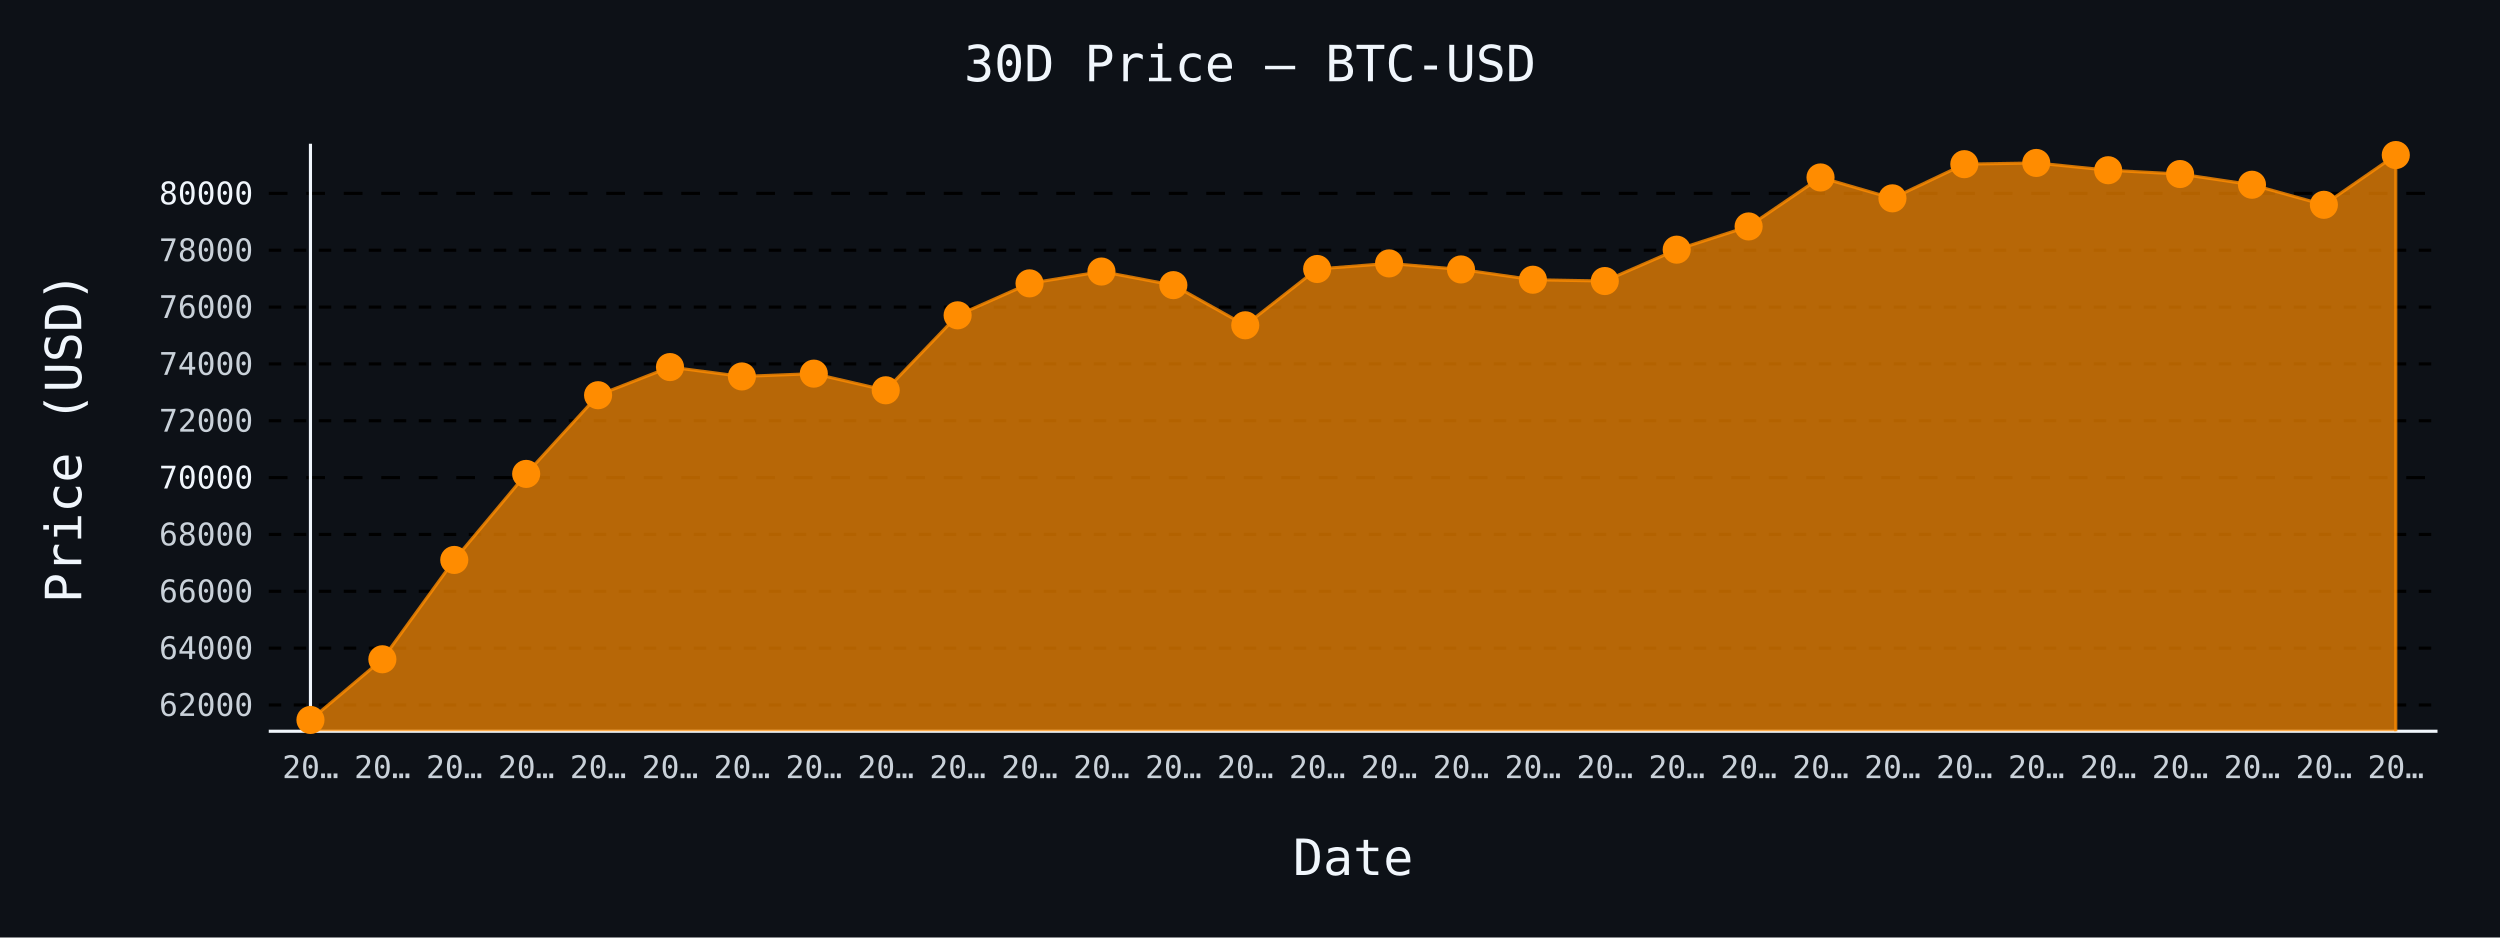
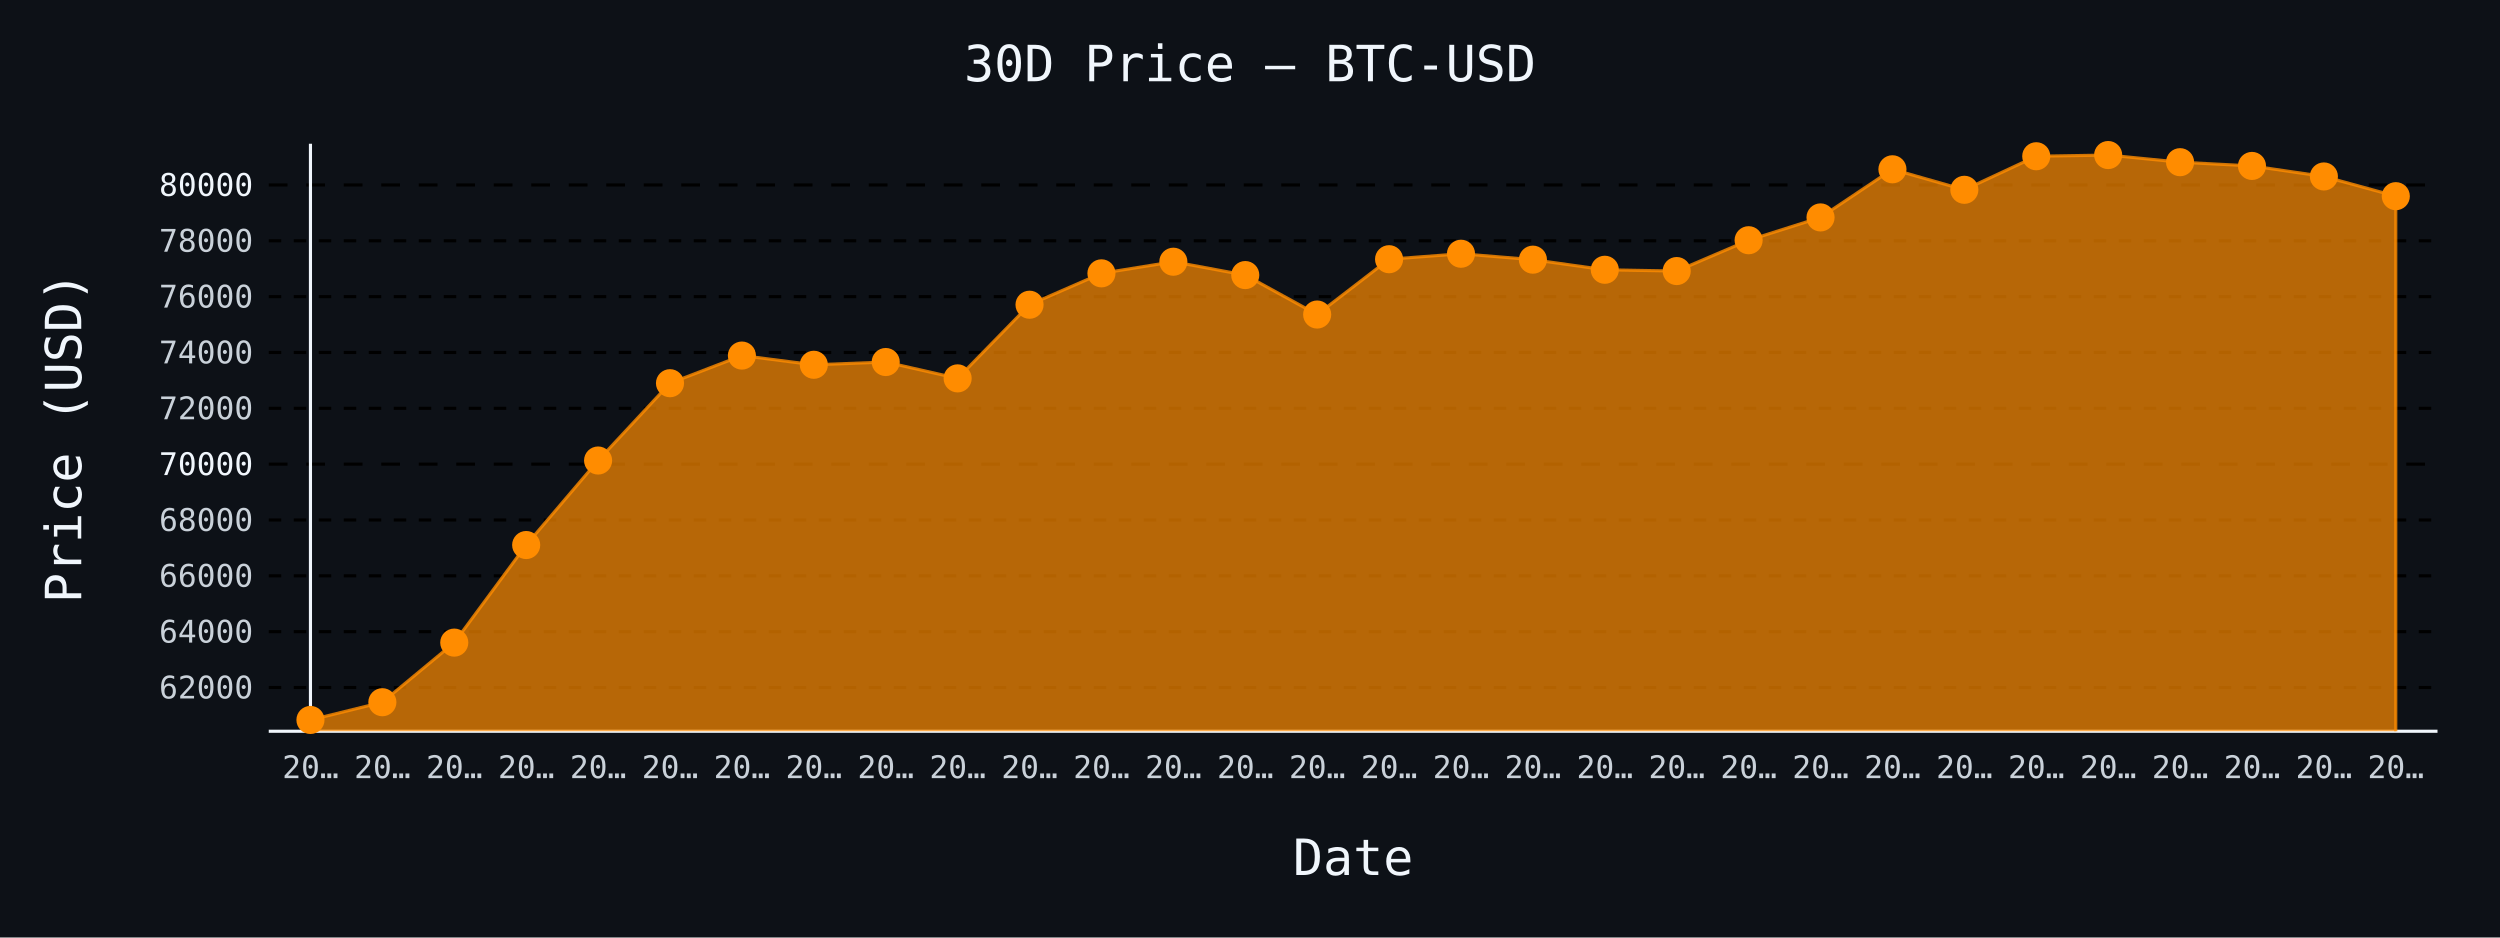
- <svg xmlns="http://www.w3.org/2000/svg" id="chart-ad9b7290-8dfb-4cf9-93e9-a6eeacac5963" class="pygal-chart" viewBox="0 0 800 300">
+ <svg xmlns="http://www.w3.org/2000/svg" id="chart-d555c7ae-0c33-4d35-91b1-0767efc5e948" class="pygal-chart" viewBox="0 0 800 300">
  <defs>
-     <style type="text/css">#chart-ad9b7290-8dfb-4cf9-93e9-a6eeacac5963{-webkit-user-select:none;-webkit-font-smoothing:antialiased;font-family:monospace}#chart-ad9b7290-8dfb-4cf9-93e9-a6eeacac5963 .title{font-family:monospace;font-size:16px}#chart-ad9b7290-8dfb-4cf9-93e9-a6eeacac5963 .legends .legend text{font-family:monospace;font-size:14px}#chart-ad9b7290-8dfb-4cf9-93e9-a6eeacac5963 .axis text{font-family:monospace;font-size:10px}#chart-ad9b7290-8dfb-4cf9-93e9-a6eeacac5963 .axis text.major{font-family:monospace;font-size:10px}#chart-ad9b7290-8dfb-4cf9-93e9-a6eeacac5963 .text-overlay text.value{font-family:monospace;font-size:16px}#chart-ad9b7290-8dfb-4cf9-93e9-a6eeacac5963 .text-overlay text.label{font-family:monospace;font-size:10px}#chart-ad9b7290-8dfb-4cf9-93e9-a6eeacac5963 .tooltip{font-family:monospace;font-size:14px}#chart-ad9b7290-8dfb-4cf9-93e9-a6eeacac5963 text.no_data{font-family:monospace;font-size:64px}
- #chart-ad9b7290-8dfb-4cf9-93e9-a6eeacac5963{background-color:#0d1117}#chart-ad9b7290-8dfb-4cf9-93e9-a6eeacac5963 path,#chart-ad9b7290-8dfb-4cf9-93e9-a6eeacac5963 line,#chart-ad9b7290-8dfb-4cf9-93e9-a6eeacac5963 rect,#chart-ad9b7290-8dfb-4cf9-93e9-a6eeacac5963 circle{-webkit-transition:150ms;-moz-transition:150ms;transition:150ms}#chart-ad9b7290-8dfb-4cf9-93e9-a6eeacac5963 .graph &gt; .background{fill:#0d1117}#chart-ad9b7290-8dfb-4cf9-93e9-a6eeacac5963 .plot &gt; .background{fill:#0d1117}#chart-ad9b7290-8dfb-4cf9-93e9-a6eeacac5963 .graph{fill:#c9d1d9}#chart-ad9b7290-8dfb-4cf9-93e9-a6eeacac5963 text.no_data{fill:#f0f6fc}#chart-ad9b7290-8dfb-4cf9-93e9-a6eeacac5963 .title{fill:#f0f6fc}#chart-ad9b7290-8dfb-4cf9-93e9-a6eeacac5963 .legends .legend text{fill:#c9d1d9}#chart-ad9b7290-8dfb-4cf9-93e9-a6eeacac5963 .legends .legend:hover text{fill:#f0f6fc}#chart-ad9b7290-8dfb-4cf9-93e9-a6eeacac5963 .axis .line{stroke:#f0f6fc}#chart-ad9b7290-8dfb-4cf9-93e9-a6eeacac5963 .axis .guide.line{stroke:#8b949e}#chart-ad9b7290-8dfb-4cf9-93e9-a6eeacac5963 .axis .major.line{stroke:#c9d1d9}#chart-ad9b7290-8dfb-4cf9-93e9-a6eeacac5963 .axis text.major{fill:#f0f6fc}#chart-ad9b7290-8dfb-4cf9-93e9-a6eeacac5963 .axis.y .guides:hover .guide.line,#chart-ad9b7290-8dfb-4cf9-93e9-a6eeacac5963 .line-graph .axis.x .guides:hover .guide.line,#chart-ad9b7290-8dfb-4cf9-93e9-a6eeacac5963 .stackedline-graph .axis.x .guides:hover .guide.line,#chart-ad9b7290-8dfb-4cf9-93e9-a6eeacac5963 .xy-graph .axis.x .guides:hover .guide.line{stroke:#f0f6fc}#chart-ad9b7290-8dfb-4cf9-93e9-a6eeacac5963 .axis .guides:hover text{fill:#f0f6fc}#chart-ad9b7290-8dfb-4cf9-93e9-a6eeacac5963 .reactive{fill-opacity:.7;stroke-opacity:.8;stroke-width:1}#chart-ad9b7290-8dfb-4cf9-93e9-a6eeacac5963 .ci{stroke:#c9d1d9}#chart-ad9b7290-8dfb-4cf9-93e9-a6eeacac5963 .reactive.active,#chart-ad9b7290-8dfb-4cf9-93e9-a6eeacac5963 .active .reactive{fill-opacity:.8;stroke-opacity:.9;stroke-width:4}#chart-ad9b7290-8dfb-4cf9-93e9-a6eeacac5963 .ci .reactive.active{stroke-width:1.5}#chart-ad9b7290-8dfb-4cf9-93e9-a6eeacac5963 .series text{fill:#f0f6fc}#chart-ad9b7290-8dfb-4cf9-93e9-a6eeacac5963 .tooltip rect{fill:#0d1117;stroke:#f0f6fc;-webkit-transition:opacity 150ms;-moz-transition:opacity 150ms;transition:opacity 150ms}#chart-ad9b7290-8dfb-4cf9-93e9-a6eeacac5963 .tooltip .label{fill:#c9d1d9}#chart-ad9b7290-8dfb-4cf9-93e9-a6eeacac5963 .tooltip .label{fill:#c9d1d9}#chart-ad9b7290-8dfb-4cf9-93e9-a6eeacac5963 .tooltip .legend{font-size:.8em;fill:#8b949e}#chart-ad9b7290-8dfb-4cf9-93e9-a6eeacac5963 .tooltip .x_label{font-size:.6em;fill:#f0f6fc}#chart-ad9b7290-8dfb-4cf9-93e9-a6eeacac5963 .tooltip .xlink{font-size:.5em;text-decoration:underline}#chart-ad9b7290-8dfb-4cf9-93e9-a6eeacac5963 .tooltip .value{font-size:1.5em}#chart-ad9b7290-8dfb-4cf9-93e9-a6eeacac5963 .bound{font-size:.5em}#chart-ad9b7290-8dfb-4cf9-93e9-a6eeacac5963 .max-value{font-size:.75em;fill:#8b949e}#chart-ad9b7290-8dfb-4cf9-93e9-a6eeacac5963 .map-element{fill:#0d1117;stroke:#8b949e !important}#chart-ad9b7290-8dfb-4cf9-93e9-a6eeacac5963 .map-element .reactive{fill-opacity:inherit;stroke-opacity:inherit}#chart-ad9b7290-8dfb-4cf9-93e9-a6eeacac5963 .color-0,#chart-ad9b7290-8dfb-4cf9-93e9-a6eeacac5963 .color-0 a:visited{stroke:#ff8c00;fill:#ff8c00}#chart-ad9b7290-8dfb-4cf9-93e9-a6eeacac5963 .text-overlay .color-0 text{fill:black}
- #chart-ad9b7290-8dfb-4cf9-93e9-a6eeacac5963 text.no_data{text-anchor:middle}#chart-ad9b7290-8dfb-4cf9-93e9-a6eeacac5963 .guide.line{fill:none}#chart-ad9b7290-8dfb-4cf9-93e9-a6eeacac5963 .centered{text-anchor:middle}#chart-ad9b7290-8dfb-4cf9-93e9-a6eeacac5963 .title{text-anchor:middle}#chart-ad9b7290-8dfb-4cf9-93e9-a6eeacac5963 .legends .legend text{fill-opacity:1}#chart-ad9b7290-8dfb-4cf9-93e9-a6eeacac5963 .axis.x text{text-anchor:middle}#chart-ad9b7290-8dfb-4cf9-93e9-a6eeacac5963 .axis.x:not(.web) text[transform]{text-anchor:start}#chart-ad9b7290-8dfb-4cf9-93e9-a6eeacac5963 .axis.x:not(.web) text[transform].backwards{text-anchor:end}#chart-ad9b7290-8dfb-4cf9-93e9-a6eeacac5963 .axis.y text{text-anchor:end}#chart-ad9b7290-8dfb-4cf9-93e9-a6eeacac5963 .axis.y text[transform].backwards{text-anchor:start}#chart-ad9b7290-8dfb-4cf9-93e9-a6eeacac5963 .axis.y2 text{text-anchor:start}#chart-ad9b7290-8dfb-4cf9-93e9-a6eeacac5963 .axis.y2 text[transform].backwards{text-anchor:end}#chart-ad9b7290-8dfb-4cf9-93e9-a6eeacac5963 .axis .guide.line{stroke-dasharray:4,4;stroke:black}#chart-ad9b7290-8dfb-4cf9-93e9-a6eeacac5963 .axis .major.guide.line{stroke-dasharray:6,6;stroke:black}#chart-ad9b7290-8dfb-4cf9-93e9-a6eeacac5963 .horizontal .axis.y .guide.line,#chart-ad9b7290-8dfb-4cf9-93e9-a6eeacac5963 .horizontal .axis.y2 .guide.line,#chart-ad9b7290-8dfb-4cf9-93e9-a6eeacac5963 .vertical .axis.x .guide.line{opacity:0}#chart-ad9b7290-8dfb-4cf9-93e9-a6eeacac5963 .horizontal .axis.always_show .guide.line,#chart-ad9b7290-8dfb-4cf9-93e9-a6eeacac5963 .vertical .axis.always_show .guide.line{opacity:1 !important}#chart-ad9b7290-8dfb-4cf9-93e9-a6eeacac5963 .axis.y .guides:hover .guide.line,#chart-ad9b7290-8dfb-4cf9-93e9-a6eeacac5963 .axis.y2 .guides:hover .guide.line,#chart-ad9b7290-8dfb-4cf9-93e9-a6eeacac5963 .axis.x .guides:hover .guide.line{opacity:1}#chart-ad9b7290-8dfb-4cf9-93e9-a6eeacac5963 .axis .guides:hover text{opacity:1}#chart-ad9b7290-8dfb-4cf9-93e9-a6eeacac5963 .nofill{fill:none}#chart-ad9b7290-8dfb-4cf9-93e9-a6eeacac5963 .subtle-fill{fill-opacity:.2}#chart-ad9b7290-8dfb-4cf9-93e9-a6eeacac5963 .dot{stroke-width:1px;fill-opacity:1;stroke-opacity:1}#chart-ad9b7290-8dfb-4cf9-93e9-a6eeacac5963 .dot.active{stroke-width:5px}#chart-ad9b7290-8dfb-4cf9-93e9-a6eeacac5963 .dot.negative{fill:transparent}#chart-ad9b7290-8dfb-4cf9-93e9-a6eeacac5963 text,#chart-ad9b7290-8dfb-4cf9-93e9-a6eeacac5963 tspan{stroke:none !important}#chart-ad9b7290-8dfb-4cf9-93e9-a6eeacac5963 .series text.active{opacity:1}#chart-ad9b7290-8dfb-4cf9-93e9-a6eeacac5963 .tooltip rect{fill-opacity:.95;stroke-width:.5}#chart-ad9b7290-8dfb-4cf9-93e9-a6eeacac5963 .tooltip text{fill-opacity:1}#chart-ad9b7290-8dfb-4cf9-93e9-a6eeacac5963 .showable{visibility:hidden}#chart-ad9b7290-8dfb-4cf9-93e9-a6eeacac5963 .showable.shown{visibility:visible}#chart-ad9b7290-8dfb-4cf9-93e9-a6eeacac5963 .gauge-background{fill:rgba(229,229,229,1);stroke:none}#chart-ad9b7290-8dfb-4cf9-93e9-a6eeacac5963 .bg-lines{stroke:#0d1117;stroke-width:2px}</style>
+     <style type="text/css">#chart-d555c7ae-0c33-4d35-91b1-0767efc5e948{-webkit-user-select:none;-webkit-font-smoothing:antialiased;font-family:monospace}#chart-d555c7ae-0c33-4d35-91b1-0767efc5e948 .title{font-family:monospace;font-size:16px}#chart-d555c7ae-0c33-4d35-91b1-0767efc5e948 .legends .legend text{font-family:monospace;font-size:14px}#chart-d555c7ae-0c33-4d35-91b1-0767efc5e948 .axis text{font-family:monospace;font-size:10px}#chart-d555c7ae-0c33-4d35-91b1-0767efc5e948 .axis text.major{font-family:monospace;font-size:10px}#chart-d555c7ae-0c33-4d35-91b1-0767efc5e948 .text-overlay text.value{font-family:monospace;font-size:16px}#chart-d555c7ae-0c33-4d35-91b1-0767efc5e948 .text-overlay text.label{font-family:monospace;font-size:10px}#chart-d555c7ae-0c33-4d35-91b1-0767efc5e948 .tooltip{font-family:monospace;font-size:14px}#chart-d555c7ae-0c33-4d35-91b1-0767efc5e948 text.no_data{font-family:monospace;font-size:64px}
+ #chart-d555c7ae-0c33-4d35-91b1-0767efc5e948{background-color:#0d1117}#chart-d555c7ae-0c33-4d35-91b1-0767efc5e948 path,#chart-d555c7ae-0c33-4d35-91b1-0767efc5e948 line,#chart-d555c7ae-0c33-4d35-91b1-0767efc5e948 rect,#chart-d555c7ae-0c33-4d35-91b1-0767efc5e948 circle{-webkit-transition:150ms;-moz-transition:150ms;transition:150ms}#chart-d555c7ae-0c33-4d35-91b1-0767efc5e948 .graph &gt; .background{fill:#0d1117}#chart-d555c7ae-0c33-4d35-91b1-0767efc5e948 .plot &gt; .background{fill:#0d1117}#chart-d555c7ae-0c33-4d35-91b1-0767efc5e948 .graph{fill:#c9d1d9}#chart-d555c7ae-0c33-4d35-91b1-0767efc5e948 text.no_data{fill:#f0f6fc}#chart-d555c7ae-0c33-4d35-91b1-0767efc5e948 .title{fill:#f0f6fc}#chart-d555c7ae-0c33-4d35-91b1-0767efc5e948 .legends .legend text{fill:#c9d1d9}#chart-d555c7ae-0c33-4d35-91b1-0767efc5e948 .legends .legend:hover text{fill:#f0f6fc}#chart-d555c7ae-0c33-4d35-91b1-0767efc5e948 .axis .line{stroke:#f0f6fc}#chart-d555c7ae-0c33-4d35-91b1-0767efc5e948 .axis .guide.line{stroke:#8b949e}#chart-d555c7ae-0c33-4d35-91b1-0767efc5e948 .axis .major.line{stroke:#c9d1d9}#chart-d555c7ae-0c33-4d35-91b1-0767efc5e948 .axis text.major{fill:#f0f6fc}#chart-d555c7ae-0c33-4d35-91b1-0767efc5e948 .axis.y .guides:hover .guide.line,#chart-d555c7ae-0c33-4d35-91b1-0767efc5e948 .line-graph .axis.x .guides:hover .guide.line,#chart-d555c7ae-0c33-4d35-91b1-0767efc5e948 .stackedline-graph .axis.x .guides:hover .guide.line,#chart-d555c7ae-0c33-4d35-91b1-0767efc5e948 .xy-graph .axis.x .guides:hover .guide.line{stroke:#f0f6fc}#chart-d555c7ae-0c33-4d35-91b1-0767efc5e948 .axis .guides:hover text{fill:#f0f6fc}#chart-d555c7ae-0c33-4d35-91b1-0767efc5e948 .reactive{fill-opacity:.7;stroke-opacity:.8;stroke-width:1}#chart-d555c7ae-0c33-4d35-91b1-0767efc5e948 .ci{stroke:#c9d1d9}#chart-d555c7ae-0c33-4d35-91b1-0767efc5e948 .reactive.active,#chart-d555c7ae-0c33-4d35-91b1-0767efc5e948 .active .reactive{fill-opacity:.8;stroke-opacity:.9;stroke-width:4}#chart-d555c7ae-0c33-4d35-91b1-0767efc5e948 .ci .reactive.active{stroke-width:1.5}#chart-d555c7ae-0c33-4d35-91b1-0767efc5e948 .series text{fill:#f0f6fc}#chart-d555c7ae-0c33-4d35-91b1-0767efc5e948 .tooltip rect{fill:#0d1117;stroke:#f0f6fc;-webkit-transition:opacity 150ms;-moz-transition:opacity 150ms;transition:opacity 150ms}#chart-d555c7ae-0c33-4d35-91b1-0767efc5e948 .tooltip .label{fill:#c9d1d9}#chart-d555c7ae-0c33-4d35-91b1-0767efc5e948 .tooltip .label{fill:#c9d1d9}#chart-d555c7ae-0c33-4d35-91b1-0767efc5e948 .tooltip .legend{font-size:.8em;fill:#8b949e}#chart-d555c7ae-0c33-4d35-91b1-0767efc5e948 .tooltip .x_label{font-size:.6em;fill:#f0f6fc}#chart-d555c7ae-0c33-4d35-91b1-0767efc5e948 .tooltip .xlink{font-size:.5em;text-decoration:underline}#chart-d555c7ae-0c33-4d35-91b1-0767efc5e948 .tooltip .value{font-size:1.5em}#chart-d555c7ae-0c33-4d35-91b1-0767efc5e948 .bound{font-size:.5em}#chart-d555c7ae-0c33-4d35-91b1-0767efc5e948 .max-value{font-size:.75em;fill:#8b949e}#chart-d555c7ae-0c33-4d35-91b1-0767efc5e948 .map-element{fill:#0d1117;stroke:#8b949e !important}#chart-d555c7ae-0c33-4d35-91b1-0767efc5e948 .map-element .reactive{fill-opacity:inherit;stroke-opacity:inherit}#chart-d555c7ae-0c33-4d35-91b1-0767efc5e948 .color-0,#chart-d555c7ae-0c33-4d35-91b1-0767efc5e948 .color-0 a:visited{stroke:#ff8c00;fill:#ff8c00}#chart-d555c7ae-0c33-4d35-91b1-0767efc5e948 .text-overlay .color-0 text{fill:black}
+ #chart-d555c7ae-0c33-4d35-91b1-0767efc5e948 text.no_data{text-anchor:middle}#chart-d555c7ae-0c33-4d35-91b1-0767efc5e948 .guide.line{fill:none}#chart-d555c7ae-0c33-4d35-91b1-0767efc5e948 .centered{text-anchor:middle}#chart-d555c7ae-0c33-4d35-91b1-0767efc5e948 .title{text-anchor:middle}#chart-d555c7ae-0c33-4d35-91b1-0767efc5e948 .legends .legend text{fill-opacity:1}#chart-d555c7ae-0c33-4d35-91b1-0767efc5e948 .axis.x text{text-anchor:middle}#chart-d555c7ae-0c33-4d35-91b1-0767efc5e948 .axis.x:not(.web) text[transform]{text-anchor:start}#chart-d555c7ae-0c33-4d35-91b1-0767efc5e948 .axis.x:not(.web) text[transform].backwards{text-anchor:end}#chart-d555c7ae-0c33-4d35-91b1-0767efc5e948 .axis.y text{text-anchor:end}#chart-d555c7ae-0c33-4d35-91b1-0767efc5e948 .axis.y text[transform].backwards{text-anchor:start}#chart-d555c7ae-0c33-4d35-91b1-0767efc5e948 .axis.y2 text{text-anchor:start}#chart-d555c7ae-0c33-4d35-91b1-0767efc5e948 .axis.y2 text[transform].backwards{text-anchor:end}#chart-d555c7ae-0c33-4d35-91b1-0767efc5e948 .axis .guide.line{stroke-dasharray:4,4;stroke:black}#chart-d555c7ae-0c33-4d35-91b1-0767efc5e948 .axis .major.guide.line{stroke-dasharray:6,6;stroke:black}#chart-d555c7ae-0c33-4d35-91b1-0767efc5e948 .horizontal .axis.y .guide.line,#chart-d555c7ae-0c33-4d35-91b1-0767efc5e948 .horizontal .axis.y2 .guide.line,#chart-d555c7ae-0c33-4d35-91b1-0767efc5e948 .vertical .axis.x .guide.line{opacity:0}#chart-d555c7ae-0c33-4d35-91b1-0767efc5e948 .horizontal .axis.always_show .guide.line,#chart-d555c7ae-0c33-4d35-91b1-0767efc5e948 .vertical .axis.always_show .guide.line{opacity:1 !important}#chart-d555c7ae-0c33-4d35-91b1-0767efc5e948 .axis.y .guides:hover .guide.line,#chart-d555c7ae-0c33-4d35-91b1-0767efc5e948 .axis.y2 .guides:hover .guide.line,#chart-d555c7ae-0c33-4d35-91b1-0767efc5e948 .axis.x .guides:hover .guide.line{opacity:1}#chart-d555c7ae-0c33-4d35-91b1-0767efc5e948 .axis .guides:hover text{opacity:1}#chart-d555c7ae-0c33-4d35-91b1-0767efc5e948 .nofill{fill:none}#chart-d555c7ae-0c33-4d35-91b1-0767efc5e948 .subtle-fill{fill-opacity:.2}#chart-d555c7ae-0c33-4d35-91b1-0767efc5e948 .dot{stroke-width:1px;fill-opacity:1;stroke-opacity:1}#chart-d555c7ae-0c33-4d35-91b1-0767efc5e948 .dot.active{stroke-width:5px}#chart-d555c7ae-0c33-4d35-91b1-0767efc5e948 .dot.negative{fill:transparent}#chart-d555c7ae-0c33-4d35-91b1-0767efc5e948 text,#chart-d555c7ae-0c33-4d35-91b1-0767efc5e948 tspan{stroke:none !important}#chart-d555c7ae-0c33-4d35-91b1-0767efc5e948 .series text.active{opacity:1}#chart-d555c7ae-0c33-4d35-91b1-0767efc5e948 .tooltip rect{fill-opacity:.95;stroke-width:.5}#chart-d555c7ae-0c33-4d35-91b1-0767efc5e948 .tooltip text{fill-opacity:1}#chart-d555c7ae-0c33-4d35-91b1-0767efc5e948 .showable{visibility:hidden}#chart-d555c7ae-0c33-4d35-91b1-0767efc5e948 .showable.shown{visibility:visible}#chart-d555c7ae-0c33-4d35-91b1-0767efc5e948 .gauge-background{fill:rgba(229,229,229,1);stroke:none}#chart-d555c7ae-0c33-4d35-91b1-0767efc5e948 .bg-lines{stroke:#0d1117;stroke-width:2px}</style>
  </defs>
  <g class="graph line-graph vertical">
    <rect x="0" y="0" width="800" height="300" class="background" />
    <g transform="translate(86, 46)" class="plot">
      <rect x="0" y="0" width="694.0" height="188" class="background" />
      <g class="axis y always_show">
        <path d="M0 188 h694" class="line" />
        <g class="guides">
-           <path d="M0 179.592 h694" class="guide line" />
-           <text x="-5" y="183.092" class="">62000</text>
-         </g>
-         <g class="guides">
-           <path d="M0 161.402 h694" class="guide line" />
-           <text x="-5" y="164.902" class="">64000</text>
-         </g>
-         <g class="guides">
-           <path d="M0 143.212 h694" class="guide line" />
-           <text x="-5" y="146.712" class="">66000</text>
-         </g>
-         <g class="guides">
-           <path d="M0 125.023 h694" class="guide line" />
-           <text x="-5" y="128.523" class="">68000</text>
-         </g>
-         <g class="guides">
-           <path d="M0 106.833 h694" class="major guide line" />
-           <text x="-5" y="110.333" class="major">70000</text>
-         </g>
-         <g class="guides">
-           <path d="M0 88.643 h694" class="guide line" />
-           <text x="-5" y="92.143" class="">72000</text>
-         </g>
-         <g class="guides">
-           <path d="M0 70.453 h694" class="guide line" />
-           <text x="-5" y="73.953" class="">74000</text>
-         </g>
-         <g class="guides">
-           <path d="M0 52.264 h694" class="guide line" />
-           <text x="-5" y="55.764" class="">76000</text>
-         </g>
-         <g class="guides">
-           <path d="M0 34.074 h694" class="guide line" />
-           <text x="-5" y="37.574" class="">78000</text>
-         </g>
-         <g class="guides">
-           <path d="M0 15.884 h694" class="major guide line" />
-           <text x="-5" y="19.384" class="major">80000</text>
+           <path d="M0 174.003 h694" class="guide line" />
+           <text x="-5" y="177.503" class="">62000</text>
+         </g>
+         <g class="guides">
+           <path d="M0 156.134 h694" class="guide line" />
+           <text x="-5" y="159.634" class="">64000</text>
+         </g>
+         <g class="guides">
+           <path d="M0 138.265 h694" class="guide line" />
+           <text x="-5" y="141.765" class="">66000</text>
+         </g>
+         <g class="guides">
+           <path d="M0 120.397 h694" class="guide line" />
+           <text x="-5" y="123.897" class="">68000</text>
+         </g>
+         <g class="guides">
+           <path d="M0 102.528 h694" class="major guide line" />
+           <text x="-5" y="106.028" class="major">70000</text>
+         </g>
+         <g class="guides">
+           <path d="M0 84.659 h694" class="guide line" />
+           <text x="-5" y="88.159" class="">72000</text>
+         </g>
+         <g class="guides">
+           <path d="M0 66.79 h694" class="guide line" />
+           <text x="-5" y="70.29" class="">74000</text>
+         </g>
+         <g class="guides">
+           <path d="M0 48.922 h694" class="guide line" />
+           <text x="-5" y="52.422" class="">76000</text>
+         </g>
+         <g class="guides">
+           <path d="M0 31.053 h694" class="guide line" />
+           <text x="-5" y="34.553" class="">78000</text>
+         </g>
+         <g class="guides">
+           <path d="M0 13.184 h694" class="major guide line" />
+           <text x="-5" y="16.684" class="major">80000</text>
        </g>
      </g>
      <g class="axis x">
        <g class="guides">
          <path d="M13.346 0 v188" class="line" />
          <text x="13.346" y="203.0" class="">20…</text>
        </g>
        <g class="guides">
          <path d="M36.357 0 v188" class="guide line" />
          <text x="36.357" y="203.0" class="">20…</text>
        </g>
        <g class="guides">
          <path d="M59.367 0 v188" class="guide line" />
          <text x="59.367" y="203.0" class="">20…</text>
        </g>
        <g class="guides">
          <path d="M82.378 0 v188" class="guide line" />
          <text x="82.378" y="203.0" class="">20…</text>
        </g>
        <g class="guides">
          <path d="M105.389 0 v188" class="guide line" />
          <text x="105.389" y="203.0" class="">20…</text>
        </g>
        <g class="guides">
          <path d="M128.399 0 v188" class="guide line" />
          <text x="128.399" y="203.0" class="">20…</text>
        </g>
        <g class="guides">
          <path d="M151.41 0 v188" class="guide line" />
          <text x="151.41" y="203.0" class="">20…</text>
        </g>
        <g class="guides">
          <path d="M174.42 0 v188" class="guide line" />
          <text x="174.42" y="203.0" class="">20…</text>
        </g>
        <g class="guides">
          <path d="M197.431 0 v188" class="guide line" />
          <text x="197.431" y="203.0" class="">20…</text>
        </g>
        <g class="guides">
          <path d="M220.442 0 v188" class="guide line" />
          <text x="220.442" y="203.0" class="">20…</text>
        </g>
        <g class="guides">
          <path d="M243.452 0 v188" class="guide line" />
          <text x="243.452" y="203.0" class="">20…</text>
        </g>
        <g class="guides">
          <path d="M266.463 0 v188" class="guide line" />
          <text x="266.463" y="203.0" class="">20…</text>
        </g>
        <g class="guides">
          <path d="M289.473 0 v188" class="guide line" />
          <text x="289.473" y="203.0" class="">20…</text>
        </g>
        <g class="guides">
          <path d="M312.484 0 v188" class="guide line" />
          <text x="312.484" y="203.0" class="">20…</text>
        </g>
        <g class="guides">
          <path d="M335.495 0 v188" class="guide line" />
          <text x="335.495" y="203.0" class="">20…</text>
        </g>
        <g class="guides">
          <path d="M358.505 0 v188" class="guide line" />
          <text x="358.505" y="203.0" class="">20…</text>
        </g>
        <g class="guides">
          <path d="M381.516 0 v188" class="guide line" />
          <text x="381.516" y="203.0" class="">20…</text>
        </g>
        <g class="guides">
          <path d="M404.527 0 v188" class="guide line" />
          <text x="404.527" y="203.0" class="">20…</text>
        </g>
        <g class="guides">
          <path d="M427.537 0 v188" class="guide line" />
          <text x="427.537" y="203.0" class="">20…</text>
        </g>
        <g class="guides">
          <path d="M450.548 0 v188" class="guide line" />
          <text x="450.548" y="203.0" class="">20…</text>
        </g>
        <g class="guides">
          <path d="M473.558 0 v188" class="guide line" />
          <text x="473.558" y="203.0" class="">20…</text>
        </g>
        <g class="guides">
          <path d="M496.569 0 v188" class="guide line" />
          <text x="496.569" y="203.0" class="">20…</text>
        </g>
        <g class="guides">
          <path d="M519.58 0 v188" class="guide line" />
          <text x="519.58" y="203.0" class="">20…</text>
        </g>
        <g class="guides">
          <path d="M542.59 0 v188" class="guide line" />
          <text x="542.59" y="203.0" class="">20…</text>
        </g>
        <g class="guides">
          <path d="M565.601 0 v188" class="guide line" />
          <text x="565.601" y="203.0" class="">20…</text>
        </g>
        <g class="guides">
          <path d="M588.611 0 v188" class="guide line" />
          <text x="588.611" y="203.0" class="">20…</text>
        </g>
        <g class="guides">
          <path d="M611.622 0 v188" class="guide line" />
          <text x="611.622" y="203.0" class="">20…</text>
        </g>
        <g class="guides">
          <path d="M634.633 0 v188" class="guide line" />
          <text x="634.633" y="203.0" class="">20…</text>
        </g>
        <g class="guides">
          <path d="M657.643 0 v188" class="guide line" />
          <text x="657.643" y="203.0" class="">20…</text>
        </g>
        <g class="guides">
          <path d="M680.654 0 v188" class="guide line" />
          <text x="680.654" y="203.0" class="">20…</text>
        </g>
      </g>
      <g class="series serie-0 color-0">
-         <path d="M13.346 188 L13.346 184.385 36.357 164.967 59.367 133.181 82.378 105.651 105.389 80.467 128.399 71.463 151.41 74.464 174.42 73.564 197.431 78.893 220.442 54.901 243.452 44.679 266.463 40.895 289.473 45.243 312.484 58.094 335.495 40.077 358.505 38.294 381.516 40.222 404.527 43.514 427.537 43.933 450.548 33.892 473.558 26.462 496.569 10.782 519.58 17.467 542.59 6.535 565.601 6.144 588.611 8.472 611.622 9.691 634.633 13.12 657.643 19.54 680.654 3.615 680.654 188" class="line reactive" />
+         <path d="M13.346 188 L13.346 184.385 36.357 178.711 59.367 159.636 82.378 128.411 105.389 101.366 128.399 76.627 151.41 67.782 174.42 70.73 197.431 69.846 220.442 75.081 243.452 51.513 266.463 41.47 289.473 37.754 312.484 42.024 335.495 54.649 358.505 36.95 381.516 35.198 404.527 37.092 427.537 40.327 450.548 40.738 473.558 30.874 496.569 23.575 519.58 8.172 542.59 14.739 565.601 4 588.611 3.615 611.622 5.903 634.633 7.1 657.643 10.468 680.654 16.776 680.654 188" class="line reactive" />
      </g>
    </g>
    <g class="titles">
      <text x="400.0" y="26" class="title plot_title">30D Price — BTC-USD</text>
      <text x="433.0" y="280" class="title">Date</text>
      <text x="0" y="166.0" class="title" transform="rotate(-90 0 140)">Price (USD)</text>
    </g>
    <g transform="translate(86, 46)" class="plot overlay">
      <g class="series serie-0 color-0">
        <g class="dots">
          <circle cx="13.346" cy="184.385" r="4" class="dot reactive tooltip-trigger" />
        </g>
        <g class="dots">
-           <circle cx="36.357" cy="164.967" r="4" class="dot reactive tooltip-trigger" />
-         </g>
-         <g class="dots">
-           <circle cx="59.367" cy="133.181" r="4" class="dot reactive tooltip-trigger" />
-         </g>
-         <g class="dots">
-           <circle cx="82.378" cy="105.651" r="4" class="dot reactive tooltip-trigger" />
-         </g>
-         <g class="dots">
-           <circle cx="105.389" cy="80.467" r="4" class="dot reactive tooltip-trigger" />
-         </g>
-         <g class="dots">
-           <circle cx="128.399" cy="71.463" r="4" class="dot reactive tooltip-trigger" />
-         </g>
-         <g class="dots">
-           <circle cx="151.41" cy="74.464" r="4" class="dot reactive tooltip-trigger" />
-         </g>
-         <g class="dots">
-           <circle cx="174.42" cy="73.564" r="4" class="dot reactive tooltip-trigger" />
-         </g>
-         <g class="dots">
-           <circle cx="197.431" cy="78.893" r="4" class="dot reactive tooltip-trigger" />
-         </g>
-         <g class="dots">
-           <circle cx="220.442" cy="54.901" r="4" class="dot reactive tooltip-trigger" />
-         </g>
-         <g class="dots">
-           <circle cx="243.452" cy="44.679" r="4" class="dot reactive tooltip-trigger" />
-         </g>
-         <g class="dots">
-           <circle cx="266.463" cy="40.895" r="4" class="dot reactive tooltip-trigger" />
-         </g>
-         <g class="dots">
-           <circle cx="289.473" cy="45.243" r="4" class="dot reactive tooltip-trigger" />
-         </g>
-         <g class="dots">
-           <circle cx="312.484" cy="58.094" r="4" class="dot reactive tooltip-trigger" />
-         </g>
-         <g class="dots">
-           <circle cx="335.495" cy="40.077" r="4" class="dot reactive tooltip-trigger" />
-         </g>
-         <g class="dots">
-           <circle cx="358.505" cy="38.294" r="4" class="dot reactive tooltip-trigger" />
-         </g>
-         <g class="dots">
-           <circle cx="381.516" cy="40.222" r="4" class="dot reactive tooltip-trigger" />
-         </g>
-         <g class="dots">
-           <circle cx="404.527" cy="43.514" r="4" class="dot reactive tooltip-trigger" />
-         </g>
-         <g class="dots">
-           <circle cx="427.537" cy="43.933" r="4" class="dot reactive tooltip-trigger" />
-         </g>
-         <g class="dots">
-           <circle cx="450.548" cy="33.892" r="4" class="dot reactive tooltip-trigger" />
-         </g>
-         <g class="dots">
-           <circle cx="473.558" cy="26.462" r="4" class="dot reactive tooltip-trigger" />
-         </g>
-         <g class="dots">
-           <circle cx="496.569" cy="10.782" r="4" class="dot reactive tooltip-trigger" />
-         </g>
-         <g class="dots">
-           <circle cx="519.58" cy="17.467" r="4" class="dot reactive tooltip-trigger" />
-         </g>
-         <g class="dots">
-           <circle cx="542.59" cy="6.535" r="4" class="dot reactive tooltip-trigger" />
-         </g>
-         <g class="dots">
-           <circle cx="565.601" cy="6.144" r="4" class="dot reactive tooltip-trigger" />
-         </g>
-         <g class="dots">
-           <circle cx="588.611" cy="8.472" r="4" class="dot reactive tooltip-trigger" />
-         </g>
-         <g class="dots">
-           <circle cx="611.622" cy="9.691" r="4" class="dot reactive tooltip-trigger" />
-         </g>
-         <g class="dots">
-           <circle cx="634.633" cy="13.12" r="4" class="dot reactive tooltip-trigger" />
-         </g>
-         <g class="dots">
-           <circle cx="657.643" cy="19.54" r="4" class="dot reactive tooltip-trigger" />
-         </g>
-         <g class="dots">
-           <circle cx="680.654" cy="3.615" r="4" class="dot reactive tooltip-trigger" />
+           <circle cx="36.357" cy="178.711" r="4" class="dot reactive tooltip-trigger" />
+         </g>
+         <g class="dots">
+           <circle cx="59.367" cy="159.636" r="4" class="dot reactive tooltip-trigger" />
+         </g>
+         <g class="dots">
+           <circle cx="82.378" cy="128.411" r="4" class="dot reactive tooltip-trigger" />
+         </g>
+         <g class="dots">
+           <circle cx="105.389" cy="101.366" r="4" class="dot reactive tooltip-trigger" />
+         </g>
+         <g class="dots">
+           <circle cx="128.399" cy="76.627" r="4" class="dot reactive tooltip-trigger" />
+         </g>
+         <g class="dots">
+           <circle cx="151.41" cy="67.782" r="4" class="dot reactive tooltip-trigger" />
+         </g>
+         <g class="dots">
+           <circle cx="174.42" cy="70.73" r="4" class="dot reactive tooltip-trigger" />
+         </g>
+         <g class="dots">
+           <circle cx="197.431" cy="69.846" r="4" class="dot reactive tooltip-trigger" />
+         </g>
+         <g class="dots">
+           <circle cx="220.442" cy="75.081" r="4" class="dot reactive tooltip-trigger" />
+         </g>
+         <g class="dots">
+           <circle cx="243.452" cy="51.513" r="4" class="dot reactive tooltip-trigger" />
+         </g>
+         <g class="dots">
+           <circle cx="266.463" cy="41.47" r="4" class="dot reactive tooltip-trigger" />
+         </g>
+         <g class="dots">
+           <circle cx="289.473" cy="37.754" r="4" class="dot reactive tooltip-trigger" />
+         </g>
+         <g class="dots">
+           <circle cx="312.484" cy="42.024" r="4" class="dot reactive tooltip-trigger" />
+         </g>
+         <g class="dots">
+           <circle cx="335.495" cy="54.649" r="4" class="dot reactive tooltip-trigger" />
+         </g>
+         <g class="dots">
+           <circle cx="358.505" cy="36.95" r="4" class="dot reactive tooltip-trigger" />
+         </g>
+         <g class="dots">
+           <circle cx="381.516" cy="35.198" r="4" class="dot reactive tooltip-trigger" />
+         </g>
+         <g class="dots">
+           <circle cx="404.527" cy="37.092" r="4" class="dot reactive tooltip-trigger" />
+         </g>
+         <g class="dots">
+           <circle cx="427.537" cy="40.327" r="4" class="dot reactive tooltip-trigger" />
+         </g>
+         <g class="dots">
+           <circle cx="450.548" cy="40.738" r="4" class="dot reactive tooltip-trigger" />
+         </g>
+         <g class="dots">
+           <circle cx="473.558" cy="30.874" r="4" class="dot reactive tooltip-trigger" />
+         </g>
+         <g class="dots">
+           <circle cx="496.569" cy="23.575" r="4" class="dot reactive tooltip-trigger" />
+         </g>
+         <g class="dots">
+           <circle cx="519.58" cy="8.172" r="4" class="dot reactive tooltip-trigger" />
+         </g>
+         <g class="dots">
+           <circle cx="542.59" cy="14.739" r="4" class="dot reactive tooltip-trigger" />
+         </g>
+         <g class="dots">
+           <circle cx="565.601" cy="4" r="4" class="dot reactive tooltip-trigger" />
+         </g>
+         <g class="dots">
+           <circle cx="588.611" cy="3.615" r="4" class="dot reactive tooltip-trigger" />
+         </g>
+         <g class="dots">
+           <circle cx="611.622" cy="5.903" r="4" class="dot reactive tooltip-trigger" />
+         </g>
+         <g class="dots">
+           <circle cx="634.633" cy="7.1" r="4" class="dot reactive tooltip-trigger" />
+         </g>
+         <g class="dots">
+           <circle cx="657.643" cy="10.468" r="4" class="dot reactive tooltip-trigger" />
+         </g>
+         <g class="dots">
+           <circle cx="680.654" cy="16.776" r="4" class="dot reactive tooltip-trigger" />
        </g>
      </g>
    </g>
    <g transform="translate(86, 46)" class="plot text-overlay">
      <g class="series serie-0 color-0" />
    </g>
    <g transform="translate(86, 46)" class="plot tooltip-overlay">
      <g transform="translate(0 0)" style="opacity: 0" class="tooltip">
        <rect rx="0" ry="0" width="0" height="0" class="tooltip-box" />
        <g class="text" />
      </g>
    </g>
  </g>
</svg>
